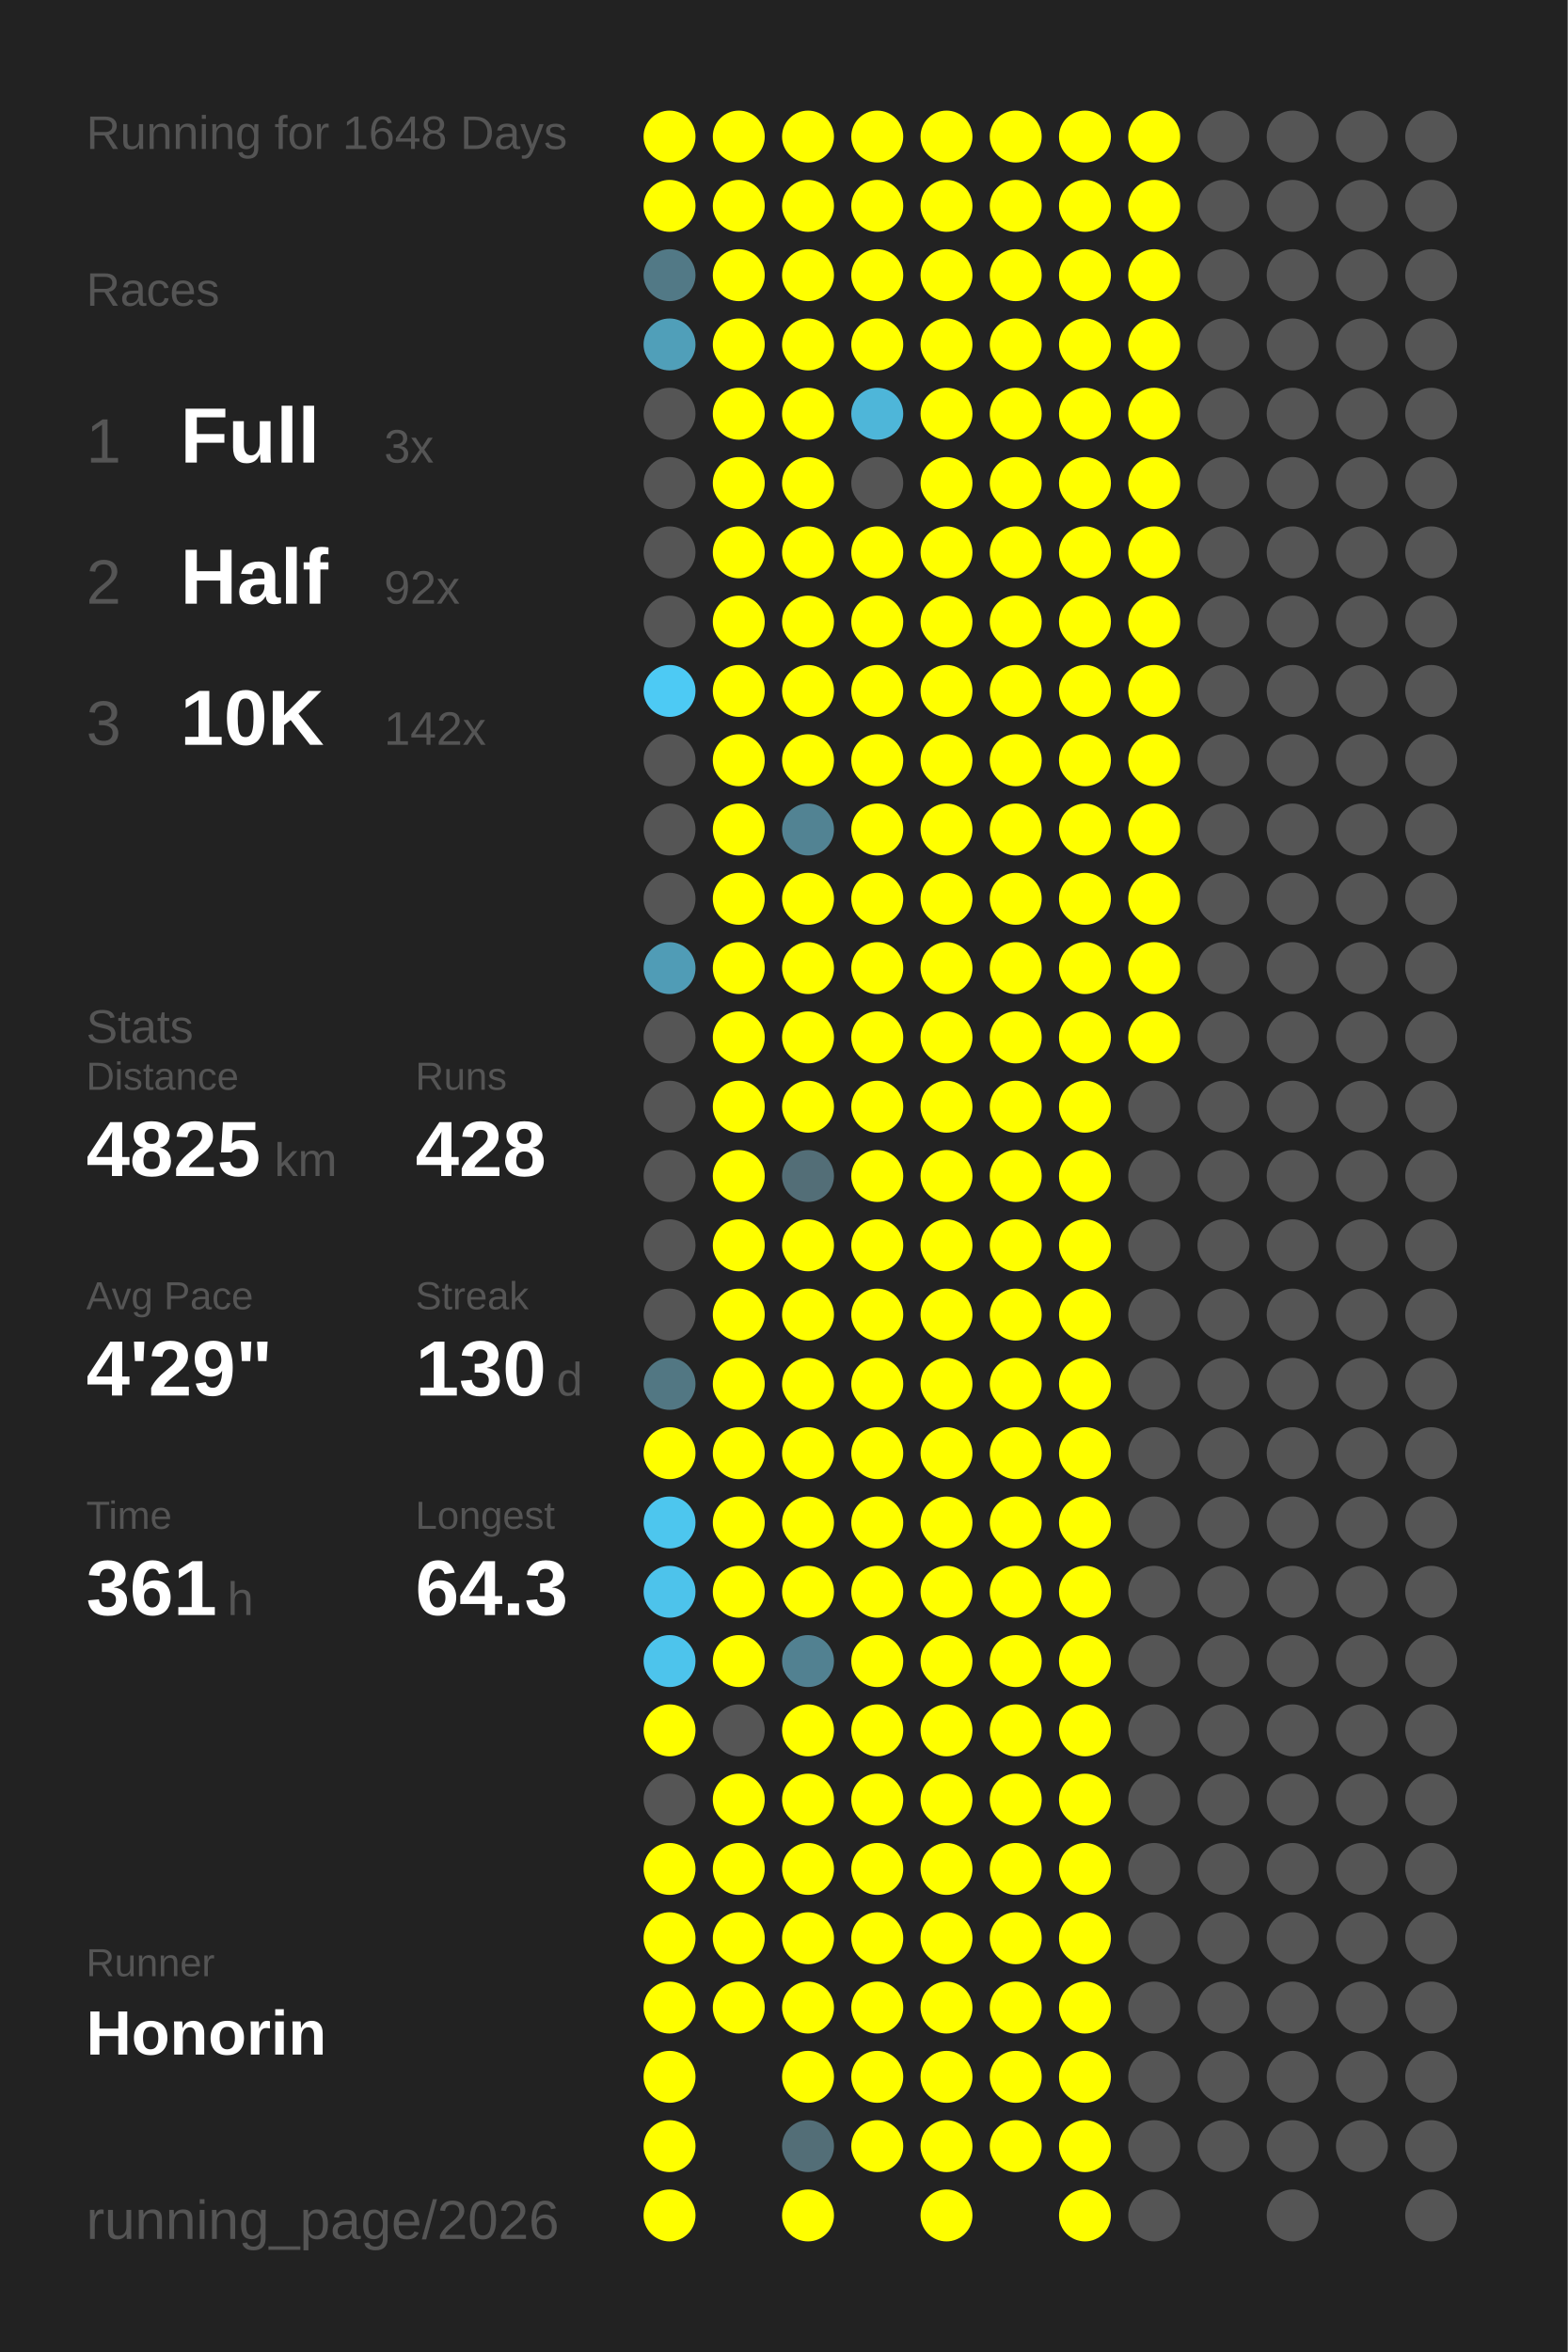
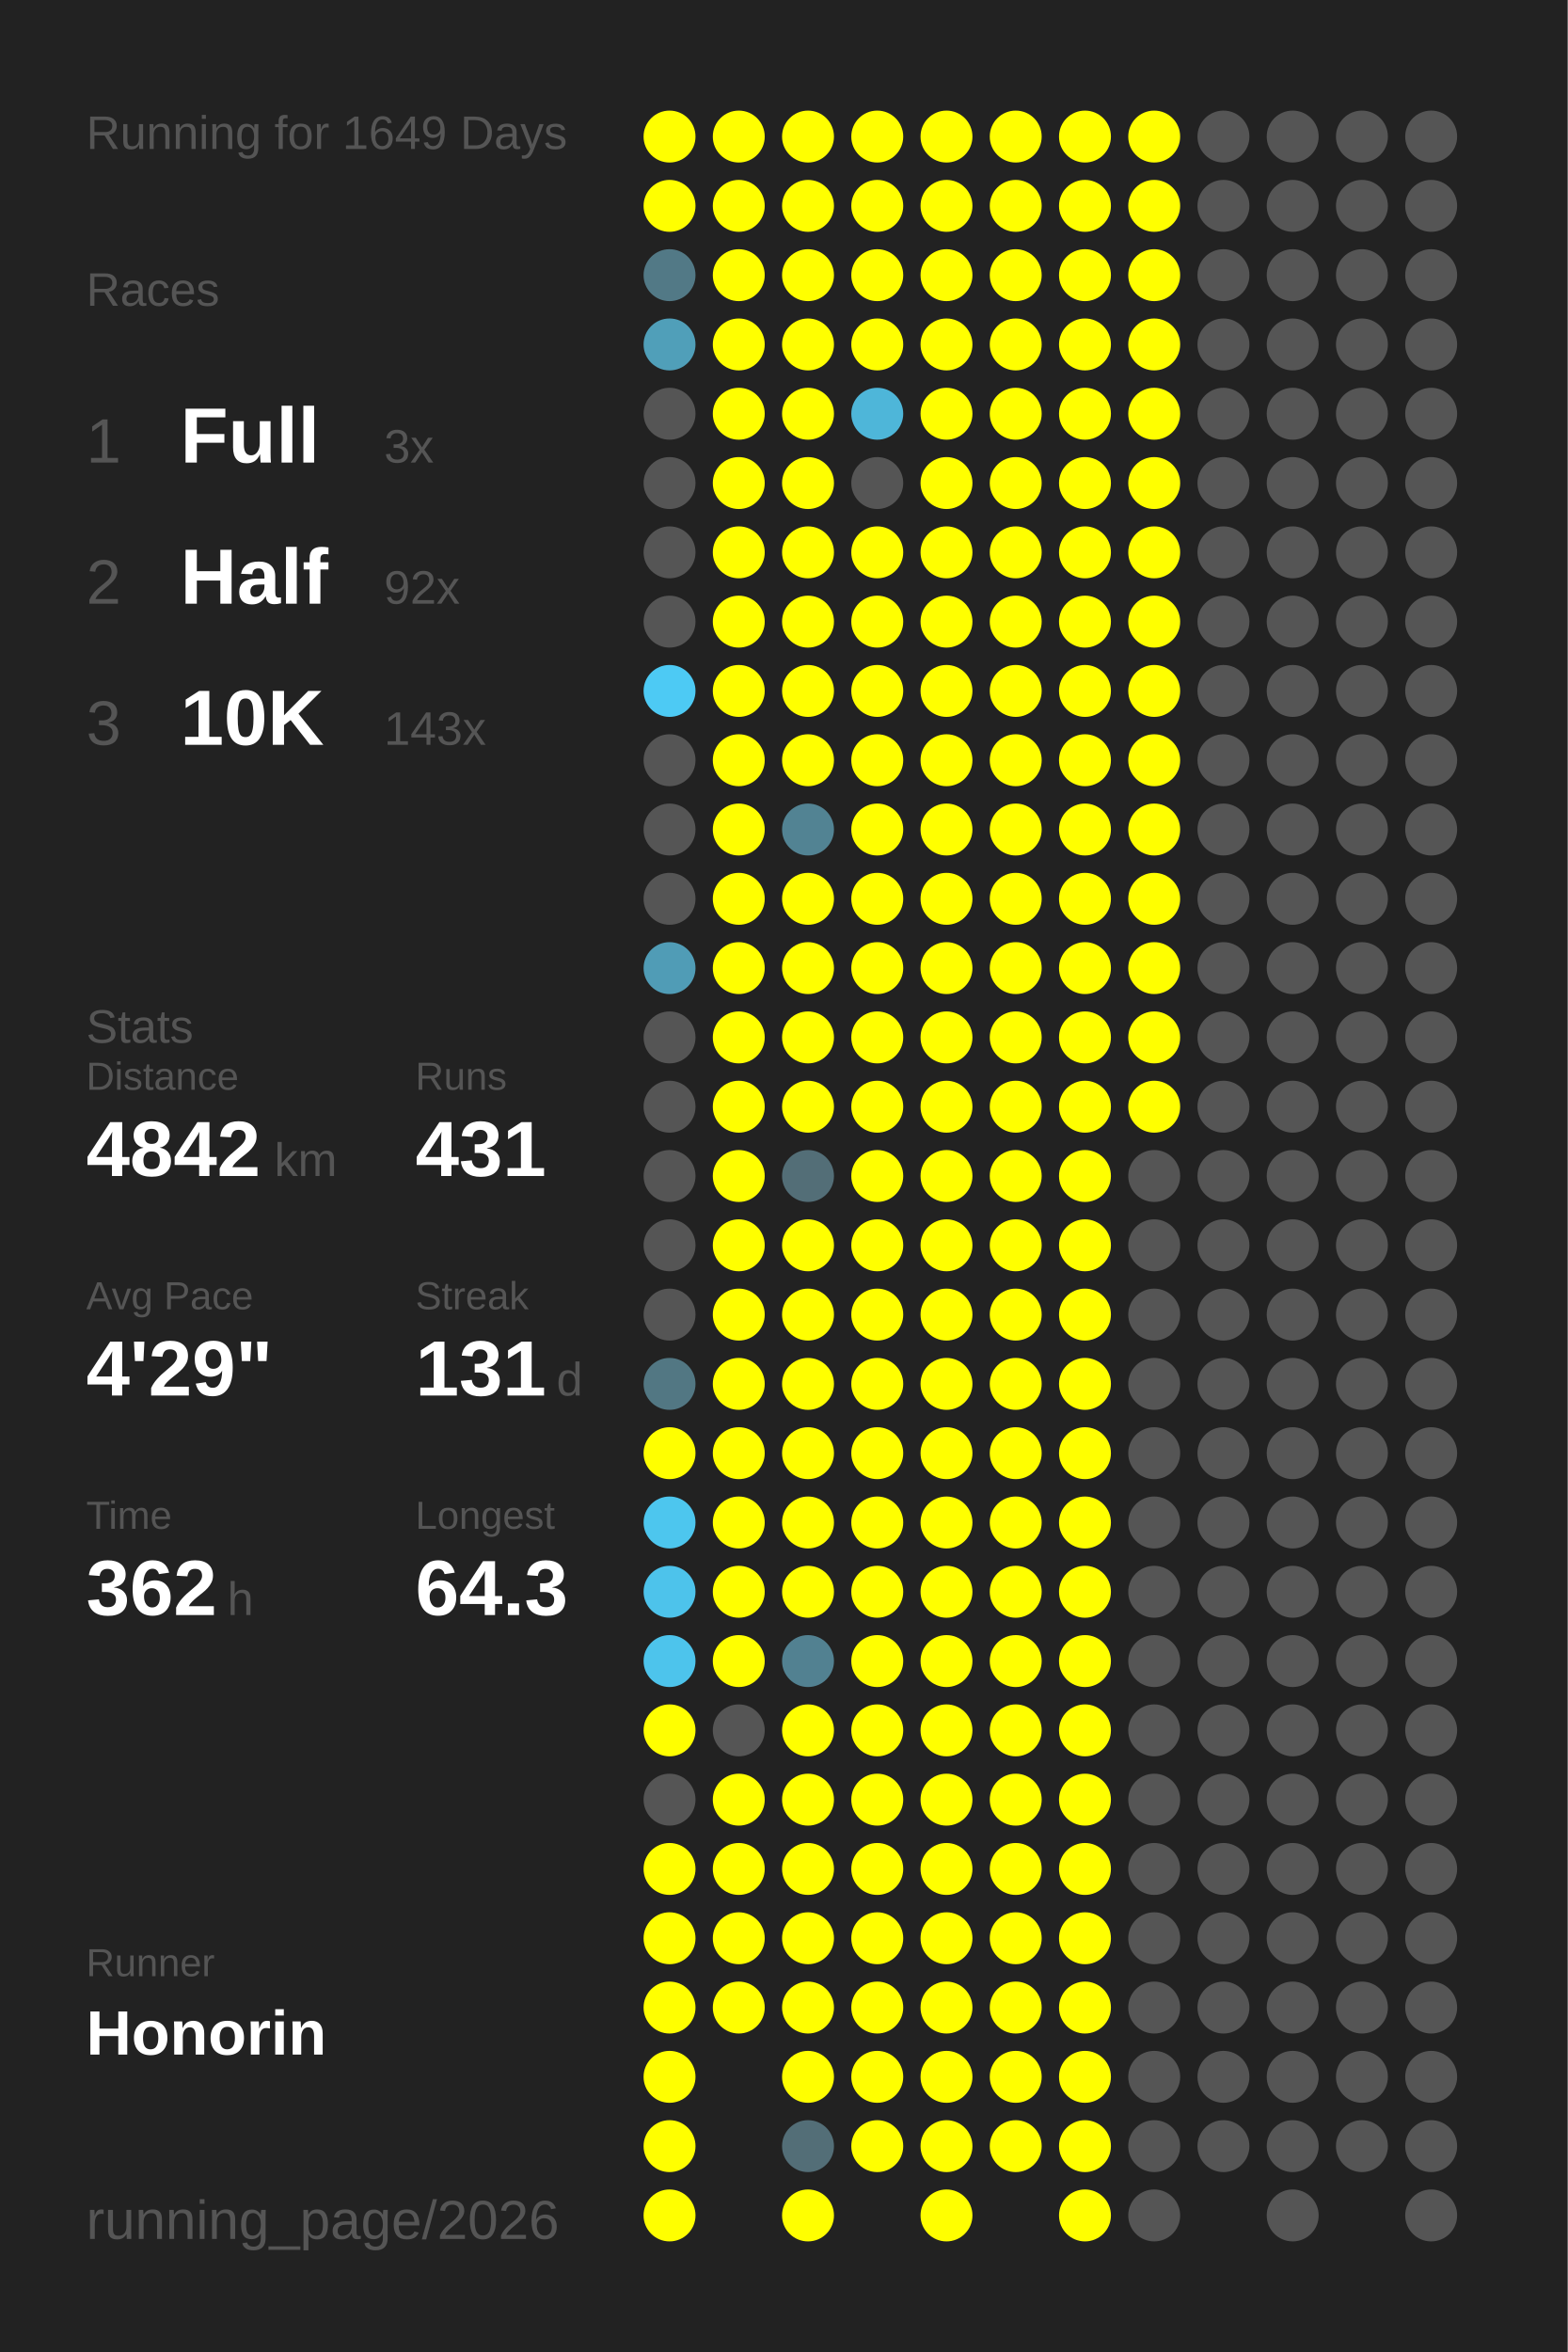
<svg xmlns="http://www.w3.org/2000/svg" baseProfile="full" height="300mm" version="1.1" viewBox="0,0,200,300" width="200mm">
  <defs />
  <rect fill="#222222" height="300" width="200" x="0" y="0" />
-   <text fill="#555555" style="font-size:6px; font-family:Arial;" x="11" y="19">Running for 1648 Days</text>
+   <text fill="#555555" style="font-size:6px; font-family:Arial;" x="11" y="19">Running for 1649 Days</text>
  <text fill="#555555" style="font-size:6px; font-family:Arial;" x="11" y="39">Races</text>
  <text fill="#555555" style="font-size:8px; font-family:Arial;" x="11" y="59">1</text>
  <text fill="#FFFFFF" style="font-size:10px; font-family:Arial; font-weight:bold;" x="23" y="59">Full</text>
  <text fill="#555555" style="font-size:6px; font-family:Arial;" x="49" y="59">3x</text>
  <text fill="#555555" style="font-size:8px; font-family:Arial;" x="11" y="77">2</text>
  <text fill="#FFFFFF" style="font-size:10px; font-family:Arial; font-weight:bold;" x="23" y="77">Half</text>
  <text fill="#555555" style="font-size:6px; font-family:Arial;" x="49" y="77">92x</text>
  <text fill="#555555" style="font-size:8px; font-family:Arial;" x="11" y="95">3</text>
  <text fill="#FFFFFF" style="font-size:10px; font-family:Arial; font-weight:bold;" x="23" y="95">10K</text>
-   <text fill="#555555" style="font-size:6px; font-family:Arial;" x="49" y="95">142x</text>
+   <text fill="#555555" style="font-size:6px; font-family:Arial;" x="49" y="95">143x</text>
  <text fill="#555555" style="font-size:6px; font-family:Arial;" x="11" y="133">Stats</text>
  <text fill="#555555" style="font-size:5px; font-family:Arial;" x="11" y="139">Distance</text>
-   <text fill="#FFFFFF" style="font-size:10px; font-family:Arial; font-weight:bold;" x="11" y="150">4825</text>
+   <text fill="#FFFFFF" style="font-size:10px; font-family:Arial; font-weight:bold;" x="11" y="150">4842</text>
  <text fill="#555555" style="font-size:6px; font-family:Arial;" x="35" y="150">km</text>
  <text fill="#555555" style="font-size:5px; font-family:Arial;" x="53" y="139">Runs</text>
-   <text fill="#FFFFFF" style="font-size:10px; font-family:Arial; font-weight:bold;" x="53" y="150">428</text>
+   <text fill="#FFFFFF" style="font-size:10px; font-family:Arial; font-weight:bold;" x="53" y="150">431</text>
  <text fill="#555555" style="font-size:5px; font-family:Arial;" x="11" y="167">Avg Pace</text>
  <text fill="#FFFFFF" style="font-size:10px; font-family:Arial; font-weight:bold;" x="11" y="178">4'29"</text>
  <text fill="#555555" style="font-size:5px; font-family:Arial;" x="53" y="167">Streak</text>
-   <text fill="#FFFFFF" style="font-size:10px; font-family:Arial; font-weight:bold;" x="53" y="178">130</text>
+   <text fill="#FFFFFF" style="font-size:10px; font-family:Arial; font-weight:bold;" x="53" y="178">131</text>
  <text fill="#555555" style="font-size:6px; font-family:Arial;" x="71" y="178">d</text>
  <text fill="#555555" style="font-size:5px; font-family:Arial;" x="11" y="195">Time</text>
-   <text fill="#FFFFFF" style="font-size:10px; font-family:Arial; font-weight:bold;" x="11" y="206">361</text>
+   <text fill="#FFFFFF" style="font-size:10px; font-family:Arial; font-weight:bold;" x="11" y="206">362</text>
  <text fill="#555555" style="font-size:6px; font-family:Arial;" x="29" y="206">h</text>
  <text fill="#555555" style="font-size:5px; font-family:Arial;" x="53" y="195">Longest</text>
  <text fill="#FFFFFF" style="font-size:10px; font-family:Arial; font-weight:bold;" x="53" y="206">64.3</text>
  <text fill="#555555" style="font-size:5px; font-family:Arial;" x="11" y="252.065">Runner</text>
  <text fill="#FFFFFF" style="font-size:8px; font-family:Arial; font-weight:bold;" x="11" y="262.065">Honorin</text>
  <text fill="#555555" style="font-size:7px; font-family:Arial;" x="11" y="285.581">running_page/2026</text>
  <circle cx="85.417" cy="17.419" fill="#FFFF00" r="3.312" />
  <circle cx="85.417" cy="26.258" fill="#FFFF00" r="3.312" />
  <circle cx="85.417" cy="35.097" fill="#527986" r="3.312" />
  <circle cx="85.417" cy="43.935" fill="#509fb9" r="3.312" />
  <circle cx="85.417" cy="52.774" fill="#555555" r="3.312" />
  <circle cx="85.417" cy="61.613" fill="#555555" r="3.312" />
  <circle cx="85.417" cy="70.452" fill="#555555" r="3.312" />
  <circle cx="85.417" cy="79.29" fill="#555555" r="3.312" />
  <circle cx="85.417" cy="88.129" fill="#4dcaf4" r="3.312" />
  <circle cx="85.417" cy="96.968" fill="#555555" r="3.312" />
  <circle cx="85.417" cy="105.806" fill="#555555" r="3.312" />
  <circle cx="85.417" cy="114.645" fill="#555555" r="3.312" />
  <circle cx="85.417" cy="123.484" fill="#509cb6" r="3.312" />
  <circle cx="85.417" cy="132.323" fill="#555555" r="3.312" />
  <circle cx="85.417" cy="141.161" fill="#555555" r="3.312" />
  <circle cx="85.417" cy="150" fill="#555555" r="3.312" />
  <circle cx="85.417" cy="158.839" fill="#555555" r="3.312" />
  <circle cx="85.417" cy="167.677" fill="#555555" r="3.312" />
  <circle cx="85.417" cy="176.516" fill="#527783" r="3.312" />
  <circle cx="85.417" cy="185.355" fill="#FFFF00" r="3.312" />
  <circle cx="85.417" cy="194.194" fill="#4dc6ee" r="3.312" />
  <circle cx="85.417" cy="203.032" fill="#4dc3eb" r="3.312" />
  <circle cx="85.417" cy="211.871" fill="#4dc4ec" r="3.312" />
  <circle cx="85.417" cy="220.71" fill="#FFFF00" r="3.312" />
  <circle cx="85.417" cy="229.548" fill="#555555" r="3.312" />
  <circle cx="85.417" cy="238.387" fill="#FFFF00" r="3.312" />
  <circle cx="85.417" cy="247.226" fill="#FFFF00" r="3.312" />
  <circle cx="85.417" cy="256.065" fill="#FFFF00" r="3.312" />
  <circle cx="85.417" cy="264.903" fill="#FFFF00" r="3.312" />
  <circle cx="85.417" cy="273.742" fill="#FFFF00" r="3.312" />
  <circle cx="85.417" cy="282.581" fill="#FFFF00" r="3.312" />
  <circle cx="94.25" cy="17.419" fill="#FFFF00" r="3.312" />
  <circle cx="94.25" cy="26.258" fill="#FFFF00" r="3.312" />
  <circle cx="94.25" cy="35.097" fill="#FFFF00" r="3.312" />
  <circle cx="94.25" cy="43.935" fill="#FFFF00" r="3.312" />
  <circle cx="94.25" cy="52.774" fill="#FFFF00" r="3.312" />
  <circle cx="94.25" cy="61.613" fill="#FFFF00" r="3.312" />
  <circle cx="94.25" cy="70.452" fill="#FFFF00" r="3.312" />
  <circle cx="94.25" cy="79.29" fill="#FFFF00" r="3.312" />
  <circle cx="94.25" cy="88.129" fill="#FFFF00" r="3.312" />
  <circle cx="94.25" cy="96.968" fill="#FFFF00" r="3.312" />
  <circle cx="94.25" cy="105.806" fill="#FFFF00" r="3.312" />
  <circle cx="94.25" cy="114.645" fill="#FFFF00" r="3.312" />
  <circle cx="94.25" cy="123.484" fill="#FFFF00" r="3.312" />
  <circle cx="94.25" cy="132.323" fill="#FFFF00" r="3.312" />
  <circle cx="94.25" cy="141.161" fill="#FFFF00" r="3.312" />
  <circle cx="94.25" cy="150" fill="#FFFF00" r="3.312" />
  <circle cx="94.25" cy="158.839" fill="#FFFF00" r="3.312" />
  <circle cx="94.25" cy="167.677" fill="#FFFF00" r="3.312" />
  <circle cx="94.25" cy="176.516" fill="#FFFF00" r="3.312" />
  <circle cx="94.25" cy="185.355" fill="#FFFF00" r="3.312" />
  <circle cx="94.25" cy="194.194" fill="#FFFF00" r="3.312" />
  <circle cx="94.25" cy="203.032" fill="#FFFF00" r="3.312" />
  <circle cx="94.25" cy="211.871" fill="#FFFF00" r="3.312" />
  <circle cx="94.25" cy="220.71" fill="#555555" r="3.312" />
  <circle cx="94.25" cy="229.548" fill="#FFFF00" r="3.312" />
  <circle cx="94.25" cy="238.387" fill="#FFFF00" r="3.312" />
  <circle cx="94.25" cy="247.226" fill="#FFFF00" r="3.312" />
  <circle cx="94.25" cy="256.065" fill="#FFFF00" r="3.312" />
  <circle cx="103.083" cy="17.419" fill="#FFFF00" r="3.312" />
  <circle cx="103.083" cy="26.258" fill="#FFFF00" r="3.312" />
  <circle cx="103.083" cy="35.097" fill="#FFFF00" r="3.312" />
  <circle cx="103.083" cy="43.935" fill="#FFFF00" r="3.312" />
  <circle cx="103.083" cy="52.774" fill="#FFFF00" r="3.312" />
  <circle cx="103.083" cy="61.613" fill="#FFFF00" r="3.312" />
  <circle cx="103.083" cy="70.452" fill="#FFFF00" r="3.312" />
  <circle cx="103.083" cy="79.29" fill="#FFFF00" r="3.312" />
  <circle cx="103.083" cy="88.129" fill="#FFFF00" r="3.312" />
  <circle cx="103.083" cy="96.968" fill="#FFFF00" r="3.312" />
  <circle cx="103.083" cy="105.806" fill="#528393" r="3.312" />
  <circle cx="103.083" cy="114.645" fill="#FFFF00" r="3.312" />
  <circle cx="103.083" cy="123.484" fill="#FFFF00" r="3.312" />
  <circle cx="103.083" cy="132.323" fill="#FFFF00" r="3.312" />
  <circle cx="103.083" cy="141.161" fill="#FFFF00" r="3.312" />
  <circle cx="103.083" cy="150" fill="#536e77" r="3.312" />
  <circle cx="103.083" cy="158.839" fill="#FFFF00" r="3.312" />
  <circle cx="103.083" cy="167.677" fill="#FFFF00" r="3.312" />
  <circle cx="103.083" cy="176.516" fill="#FFFF00" r="3.312" />
  <circle cx="103.083" cy="185.355" fill="#FFFF00" r="3.312" />
  <circle cx="103.083" cy="194.194" fill="#FFFF00" r="3.312" />
  <circle cx="103.083" cy="203.032" fill="#FFFF00" r="3.312" />
  <circle cx="103.083" cy="211.871" fill="#528191" r="3.312" />
  <circle cx="103.083" cy="220.71" fill="#FFFF00" r="3.312" />
  <circle cx="103.083" cy="229.548" fill="#FFFF00" r="3.312" />
  <circle cx="103.083" cy="238.387" fill="#FFFF00" r="3.312" />
  <circle cx="103.083" cy="247.226" fill="#FFFF00" r="3.312" />
  <circle cx="103.083" cy="256.065" fill="#FFFF00" r="3.312" />
  <circle cx="103.083" cy="264.903" fill="#FFFF00" r="3.312" />
  <circle cx="103.083" cy="273.742" fill="#536e77" r="3.312" />
  <circle cx="103.083" cy="282.581" fill="#FFFF00" r="3.312" />
  <circle cx="111.917" cy="17.419" fill="#FFFF00" r="3.312" />
  <circle cx="111.917" cy="26.258" fill="#FFFF00" r="3.312" />
  <circle cx="111.917" cy="35.097" fill="#FFFF00" r="3.312" />
  <circle cx="111.917" cy="43.935" fill="#FFFF00" r="3.312" />
  <circle cx="111.917" cy="52.774" fill="#4eb6d9" r="3.312" />
  <circle cx="111.917" cy="61.613" fill="#555555" r="3.312" />
  <circle cx="111.917" cy="70.452" fill="#FFFF00" r="3.312" />
  <circle cx="111.917" cy="79.29" fill="#FFFF00" r="3.312" />
  <circle cx="111.917" cy="88.129" fill="#FFFF00" r="3.312" />
  <circle cx="111.917" cy="96.968" fill="#FFFF00" r="3.312" />
  <circle cx="111.917" cy="105.806" fill="#FFFF00" r="3.312" />
  <circle cx="111.917" cy="114.645" fill="#FFFF00" r="3.312" />
  <circle cx="111.917" cy="123.484" fill="#FFFF00" r="3.312" />
  <circle cx="111.917" cy="132.323" fill="#FFFF00" r="3.312" />
  <circle cx="111.917" cy="141.161" fill="#FFFF00" r="3.312" />
  <circle cx="111.917" cy="150" fill="#FFFF00" r="3.312" />
  <circle cx="111.917" cy="158.839" fill="#FFFF00" r="3.312" />
  <circle cx="111.917" cy="167.677" fill="#FFFF00" r="3.312" />
  <circle cx="111.917" cy="176.516" fill="#FFFF00" r="3.312" />
  <circle cx="111.917" cy="185.355" fill="#FFFF00" r="3.312" />
  <circle cx="111.917" cy="194.194" fill="#FFFF00" r="3.312" />
  <circle cx="111.917" cy="203.032" fill="#FFFF00" r="3.312" />
  <circle cx="111.917" cy="211.871" fill="#FFFF00" r="3.312" />
  <circle cx="111.917" cy="220.71" fill="#FFFF00" r="3.312" />
  <circle cx="111.917" cy="229.548" fill="#FFFF00" r="3.312" />
  <circle cx="111.917" cy="238.387" fill="#FFFF00" r="3.312" />
  <circle cx="111.917" cy="247.226" fill="#FFFF00" r="3.312" />
  <circle cx="111.917" cy="256.065" fill="#FFFF00" r="3.312" />
  <circle cx="111.917" cy="264.903" fill="#FFFF00" r="3.312" />
  <circle cx="111.917" cy="273.742" fill="#FFFF00" r="3.312" />
  <circle cx="120.75" cy="17.419" fill="#FFFF00" r="3.312" />
  <circle cx="120.75" cy="26.258" fill="#FFFF00" r="3.312" />
  <circle cx="120.75" cy="35.097" fill="#FFFF00" r="3.312" />
  <circle cx="120.75" cy="43.935" fill="#FFFF00" r="3.312" />
  <circle cx="120.75" cy="52.774" fill="#FFFF00" r="3.312" />
  <circle cx="120.75" cy="61.613" fill="#FFFF00" r="3.312" />
  <circle cx="120.75" cy="70.452" fill="#FFFF00" r="3.312" />
  <circle cx="120.75" cy="79.29" fill="#FFFF00" r="3.312" />
  <circle cx="120.75" cy="88.129" fill="#FFFF00" r="3.312" />
  <circle cx="120.75" cy="96.968" fill="#FFFF00" r="3.312" />
  <circle cx="120.75" cy="105.806" fill="#FFFF00" r="3.312" />
  <circle cx="120.75" cy="114.645" fill="#FFFF00" r="3.312" />
  <circle cx="120.75" cy="123.484" fill="#FFFF00" r="3.312" />
  <circle cx="120.75" cy="132.323" fill="#FFFF00" r="3.312" />
  <circle cx="120.75" cy="141.161" fill="#FFFF00" r="3.312" />
  <circle cx="120.75" cy="150" fill="#FFFF00" r="3.312" />
  <circle cx="120.75" cy="158.839" fill="#FFFF00" r="3.312" />
  <circle cx="120.75" cy="167.677" fill="#FFFF00" r="3.312" />
  <circle cx="120.75" cy="176.516" fill="#FFFF00" r="3.312" />
  <circle cx="120.75" cy="185.355" fill="#FFFF00" r="3.312" />
  <circle cx="120.75" cy="194.194" fill="#FFFF00" r="3.312" />
  <circle cx="120.75" cy="203.032" fill="#FFFF00" r="3.312" />
  <circle cx="120.75" cy="211.871" fill="#FFFF00" r="3.312" />
  <circle cx="120.75" cy="220.71" fill="#FFFF00" r="3.312" />
  <circle cx="120.75" cy="229.548" fill="#FFFF00" r="3.312" />
  <circle cx="120.75" cy="238.387" fill="#FFFF00" r="3.312" />
  <circle cx="120.75" cy="247.226" fill="#FFFF00" r="3.312" />
  <circle cx="120.75" cy="256.065" fill="#FFFF00" r="3.312" />
  <circle cx="120.75" cy="264.903" fill="#FFFF00" r="3.312" />
  <circle cx="120.75" cy="273.742" fill="#FFFF00" r="3.312" />
  <circle cx="120.75" cy="282.581" fill="#FFFF00" r="3.312" />
  <circle cx="129.583" cy="17.419" fill="#FFFF00" r="3.312" />
  <circle cx="129.583" cy="26.258" fill="#FFFF00" r="3.312" />
  <circle cx="129.583" cy="35.097" fill="#FFFF00" r="3.312" />
  <circle cx="129.583" cy="43.935" fill="#FFFF00" r="3.312" />
  <circle cx="129.583" cy="52.774" fill="#FFFF00" r="3.312" />
  <circle cx="129.583" cy="61.613" fill="#FFFF00" r="3.312" />
  <circle cx="129.583" cy="70.452" fill="#FFFF00" r="3.312" />
  <circle cx="129.583" cy="79.29" fill="#FFFF00" r="3.312" />
  <circle cx="129.583" cy="88.129" fill="#FFFF00" r="3.312" />
  <circle cx="129.583" cy="96.968" fill="#FFFF00" r="3.312" />
  <circle cx="129.583" cy="105.806" fill="#FFFF00" r="3.312" />
  <circle cx="129.583" cy="114.645" fill="#FFFF00" r="3.312" />
  <circle cx="129.583" cy="123.484" fill="#FFFF00" r="3.312" />
  <circle cx="129.583" cy="132.323" fill="#FFFF00" r="3.312" />
  <circle cx="129.583" cy="141.161" fill="#FFFF00" r="3.312" />
  <circle cx="129.583" cy="150" fill="#FFFF00" r="3.312" />
  <circle cx="129.583" cy="158.839" fill="#FFFF00" r="3.312" />
  <circle cx="129.583" cy="167.677" fill="#FFFF00" r="3.312" />
  <circle cx="129.583" cy="176.516" fill="#FFFF00" r="3.312" />
  <circle cx="129.583" cy="185.355" fill="#FFFF00" r="3.312" />
  <circle cx="129.583" cy="194.194" fill="#FFFF00" r="3.312" />
  <circle cx="129.583" cy="203.032" fill="#FFFF00" r="3.312" />
  <circle cx="129.583" cy="211.871" fill="#FFFF00" r="3.312" />
  <circle cx="129.583" cy="220.71" fill="#FFFF00" r="3.312" />
  <circle cx="129.583" cy="229.548" fill="#FFFF00" r="3.312" />
  <circle cx="129.583" cy="238.387" fill="#FFFF00" r="3.312" />
  <circle cx="129.583" cy="247.226" fill="#FFFF00" r="3.312" />
  <circle cx="129.583" cy="256.065" fill="#FFFF00" r="3.312" />
  <circle cx="129.583" cy="264.903" fill="#FFFF00" r="3.312" />
  <circle cx="129.583" cy="273.742" fill="#FFFF00" r="3.312" />
  <circle cx="138.417" cy="17.419" fill="#FFFF00" r="3.312" />
  <circle cx="138.417" cy="26.258" fill="#FFFF00" r="3.312" />
  <circle cx="138.417" cy="35.097" fill="#FFFF00" r="3.312" />
  <circle cx="138.417" cy="43.935" fill="#FFFF00" r="3.312" />
  <circle cx="138.417" cy="52.774" fill="#FFFF00" r="3.312" />
  <circle cx="138.417" cy="61.613" fill="#FFFF00" r="3.312" />
  <circle cx="138.417" cy="70.452" fill="#FFFF00" r="3.312" />
  <circle cx="138.417" cy="79.29" fill="#FFFF00" r="3.312" />
  <circle cx="138.417" cy="88.129" fill="#FFFF00" r="3.312" />
  <circle cx="138.417" cy="96.968" fill="#FFFF00" r="3.312" />
  <circle cx="138.417" cy="105.806" fill="#FFFF00" r="3.312" />
  <circle cx="138.417" cy="114.645" fill="#FFFF00" r="3.312" />
  <circle cx="138.417" cy="123.484" fill="#FFFF00" r="3.312" />
  <circle cx="138.417" cy="132.323" fill="#FFFF00" r="3.312" />
  <circle cx="138.417" cy="141.161" fill="#FFFF00" r="3.312" />
  <circle cx="138.417" cy="150" fill="#FFFF00" r="3.312" />
  <circle cx="138.417" cy="158.839" fill="#FFFF00" r="3.312" />
  <circle cx="138.417" cy="167.677" fill="#FFFF00" r="3.312" />
  <circle cx="138.417" cy="176.516" fill="#FFFF00" r="3.312" />
  <circle cx="138.417" cy="185.355" fill="#FFFF00" r="3.312" />
  <circle cx="138.417" cy="194.194" fill="#FFFF00" r="3.312" />
  <circle cx="138.417" cy="203.032" fill="#FFFF00" r="3.312" />
  <circle cx="138.417" cy="211.871" fill="#FFFF00" r="3.312" />
  <circle cx="138.417" cy="220.71" fill="#FFFF00" r="3.312" />
  <circle cx="138.417" cy="229.548" fill="#FFFF00" r="3.312" />
  <circle cx="138.417" cy="238.387" fill="#FFFF00" r="3.312" />
  <circle cx="138.417" cy="247.226" fill="#FFFF00" r="3.312" />
  <circle cx="138.417" cy="256.065" fill="#FFFF00" r="3.312" />
  <circle cx="138.417" cy="264.903" fill="#FFFF00" r="3.312" />
  <circle cx="138.417" cy="273.742" fill="#FFFF00" r="3.312" />
  <circle cx="138.417" cy="282.581" fill="#FFFF00" r="3.312" />
  <circle cx="147.25" cy="17.419" fill="#FFFF00" r="3.312" />
  <circle cx="147.25" cy="26.258" fill="#FFFF00" r="3.312" />
  <circle cx="147.25" cy="35.097" fill="#FFFF00" r="3.312" />
  <circle cx="147.25" cy="43.935" fill="#FFFF00" r="3.312" />
  <circle cx="147.25" cy="52.774" fill="#FFFF00" r="3.312" />
  <circle cx="147.25" cy="61.613" fill="#FFFF00" r="3.312" />
  <circle cx="147.25" cy="70.452" fill="#FFFF00" r="3.312" />
  <circle cx="147.25" cy="79.29" fill="#FFFF00" r="3.312" />
  <circle cx="147.25" cy="88.129" fill="#FFFF00" r="3.312" />
  <circle cx="147.25" cy="96.968" fill="#FFFF00" r="3.312" />
  <circle cx="147.25" cy="105.806" fill="#FFFF00" r="3.312" />
  <circle cx="147.25" cy="114.645" fill="#FFFF00" r="3.312" />
  <circle cx="147.25" cy="123.484" fill="#FFFF00" r="3.312" />
  <circle cx="147.25" cy="132.323" fill="#FFFF00" r="3.312" />
-   <circle cx="147.25" cy="141.161" fill="#555555" r="3.312" />
+   <circle cx="147.25" cy="141.161" fill="#FFFF00" r="3.312" />
  <circle cx="147.25" cy="150" fill="#555555" r="3.312" />
  <circle cx="147.25" cy="158.839" fill="#555555" r="3.312" />
  <circle cx="147.25" cy="167.677" fill="#555555" r="3.312" />
  <circle cx="147.25" cy="176.516" fill="#555555" r="3.312" />
  <circle cx="147.25" cy="185.355" fill="#555555" r="3.312" />
  <circle cx="147.25" cy="194.194" fill="#555555" r="3.312" />
  <circle cx="147.25" cy="203.032" fill="#555555" r="3.312" />
  <circle cx="147.25" cy="211.871" fill="#555555" r="3.312" />
  <circle cx="147.25" cy="220.71" fill="#555555" r="3.312" />
  <circle cx="147.25" cy="229.548" fill="#555555" r="3.312" />
  <circle cx="147.25" cy="238.387" fill="#555555" r="3.312" />
  <circle cx="147.25" cy="247.226" fill="#555555" r="3.312" />
  <circle cx="147.25" cy="256.065" fill="#555555" r="3.312" />
  <circle cx="147.25" cy="264.903" fill="#555555" r="3.312" />
  <circle cx="147.25" cy="273.742" fill="#555555" r="3.312" />
  <circle cx="147.25" cy="282.581" fill="#555555" r="3.312" />
  <circle cx="156.083" cy="17.419" fill="#555555" r="3.312" />
  <circle cx="156.083" cy="26.258" fill="#555555" r="3.312" />
  <circle cx="156.083" cy="35.097" fill="#555555" r="3.312" />
  <circle cx="156.083" cy="43.935" fill="#555555" r="3.312" />
  <circle cx="156.083" cy="52.774" fill="#555555" r="3.312" />
  <circle cx="156.083" cy="61.613" fill="#555555" r="3.312" />
  <circle cx="156.083" cy="70.452" fill="#555555" r="3.312" />
  <circle cx="156.083" cy="79.29" fill="#555555" r="3.312" />
  <circle cx="156.083" cy="88.129" fill="#555555" r="3.312" />
  <circle cx="156.083" cy="96.968" fill="#555555" r="3.312" />
  <circle cx="156.083" cy="105.806" fill="#555555" r="3.312" />
  <circle cx="156.083" cy="114.645" fill="#555555" r="3.312" />
  <circle cx="156.083" cy="123.484" fill="#555555" r="3.312" />
  <circle cx="156.083" cy="132.323" fill="#555555" r="3.312" />
  <circle cx="156.083" cy="141.161" fill="#555555" r="3.312" />
  <circle cx="156.083" cy="150" fill="#555555" r="3.312" />
  <circle cx="156.083" cy="158.839" fill="#555555" r="3.312" />
  <circle cx="156.083" cy="167.677" fill="#555555" r="3.312" />
  <circle cx="156.083" cy="176.516" fill="#555555" r="3.312" />
  <circle cx="156.083" cy="185.355" fill="#555555" r="3.312" />
  <circle cx="156.083" cy="194.194" fill="#555555" r="3.312" />
  <circle cx="156.083" cy="203.032" fill="#555555" r="3.312" />
  <circle cx="156.083" cy="211.871" fill="#555555" r="3.312" />
  <circle cx="156.083" cy="220.71" fill="#555555" r="3.312" />
  <circle cx="156.083" cy="229.548" fill="#555555" r="3.312" />
  <circle cx="156.083" cy="238.387" fill="#555555" r="3.312" />
  <circle cx="156.083" cy="247.226" fill="#555555" r="3.312" />
  <circle cx="156.083" cy="256.065" fill="#555555" r="3.312" />
  <circle cx="156.083" cy="264.903" fill="#555555" r="3.312" />
  <circle cx="156.083" cy="273.742" fill="#555555" r="3.312" />
  <circle cx="164.917" cy="17.419" fill="#555555" r="3.312" />
  <circle cx="164.917" cy="26.258" fill="#555555" r="3.312" />
  <circle cx="164.917" cy="35.097" fill="#555555" r="3.312" />
  <circle cx="164.917" cy="43.935" fill="#555555" r="3.312" />
  <circle cx="164.917" cy="52.774" fill="#555555" r="3.312" />
  <circle cx="164.917" cy="61.613" fill="#555555" r="3.312" />
  <circle cx="164.917" cy="70.452" fill="#555555" r="3.312" />
  <circle cx="164.917" cy="79.29" fill="#555555" r="3.312" />
  <circle cx="164.917" cy="88.129" fill="#555555" r="3.312" />
  <circle cx="164.917" cy="96.968" fill="#555555" r="3.312" />
  <circle cx="164.917" cy="105.806" fill="#555555" r="3.312" />
  <circle cx="164.917" cy="114.645" fill="#555555" r="3.312" />
  <circle cx="164.917" cy="123.484" fill="#555555" r="3.312" />
  <circle cx="164.917" cy="132.323" fill="#555555" r="3.312" />
  <circle cx="164.917" cy="141.161" fill="#555555" r="3.312" />
  <circle cx="164.917" cy="150" fill="#555555" r="3.312" />
  <circle cx="164.917" cy="158.839" fill="#555555" r="3.312" />
  <circle cx="164.917" cy="167.677" fill="#555555" r="3.312" />
  <circle cx="164.917" cy="176.516" fill="#555555" r="3.312" />
  <circle cx="164.917" cy="185.355" fill="#555555" r="3.312" />
  <circle cx="164.917" cy="194.194" fill="#555555" r="3.312" />
  <circle cx="164.917" cy="203.032" fill="#555555" r="3.312" />
  <circle cx="164.917" cy="211.871" fill="#555555" r="3.312" />
  <circle cx="164.917" cy="220.71" fill="#555555" r="3.312" />
  <circle cx="164.917" cy="229.548" fill="#555555" r="3.312" />
  <circle cx="164.917" cy="238.387" fill="#555555" r="3.312" />
  <circle cx="164.917" cy="247.226" fill="#555555" r="3.312" />
  <circle cx="164.917" cy="256.065" fill="#555555" r="3.312" />
  <circle cx="164.917" cy="264.903" fill="#555555" r="3.312" />
  <circle cx="164.917" cy="273.742" fill="#555555" r="3.312" />
  <circle cx="164.917" cy="282.581" fill="#555555" r="3.312" />
  <circle cx="173.75" cy="17.419" fill="#555555" r="3.312" />
  <circle cx="173.75" cy="26.258" fill="#555555" r="3.312" />
  <circle cx="173.75" cy="35.097" fill="#555555" r="3.312" />
  <circle cx="173.75" cy="43.935" fill="#555555" r="3.312" />
  <circle cx="173.75" cy="52.774" fill="#555555" r="3.312" />
  <circle cx="173.75" cy="61.613" fill="#555555" r="3.312" />
  <circle cx="173.75" cy="70.452" fill="#555555" r="3.312" />
  <circle cx="173.75" cy="79.29" fill="#555555" r="3.312" />
  <circle cx="173.75" cy="88.129" fill="#555555" r="3.312" />
  <circle cx="173.75" cy="96.968" fill="#555555" r="3.312" />
  <circle cx="173.75" cy="105.806" fill="#555555" r="3.312" />
  <circle cx="173.75" cy="114.645" fill="#555555" r="3.312" />
  <circle cx="173.75" cy="123.484" fill="#555555" r="3.312" />
  <circle cx="173.75" cy="132.323" fill="#555555" r="3.312" />
  <circle cx="173.75" cy="141.161" fill="#555555" r="3.312" />
  <circle cx="173.75" cy="150" fill="#555555" r="3.312" />
  <circle cx="173.75" cy="158.839" fill="#555555" r="3.312" />
  <circle cx="173.75" cy="167.677" fill="#555555" r="3.312" />
  <circle cx="173.75" cy="176.516" fill="#555555" r="3.312" />
  <circle cx="173.75" cy="185.355" fill="#555555" r="3.312" />
  <circle cx="173.75" cy="194.194" fill="#555555" r="3.312" />
  <circle cx="173.75" cy="203.032" fill="#555555" r="3.312" />
  <circle cx="173.75" cy="211.871" fill="#555555" r="3.312" />
  <circle cx="173.75" cy="220.71" fill="#555555" r="3.312" />
  <circle cx="173.75" cy="229.548" fill="#555555" r="3.312" />
  <circle cx="173.75" cy="238.387" fill="#555555" r="3.312" />
  <circle cx="173.75" cy="247.226" fill="#555555" r="3.312" />
  <circle cx="173.75" cy="256.065" fill="#555555" r="3.312" />
  <circle cx="173.75" cy="264.903" fill="#555555" r="3.312" />
  <circle cx="173.75" cy="273.742" fill="#555555" r="3.312" />
  <circle cx="182.583" cy="17.419" fill="#555555" r="3.312" />
  <circle cx="182.583" cy="26.258" fill="#555555" r="3.312" />
  <circle cx="182.583" cy="35.097" fill="#555555" r="3.312" />
  <circle cx="182.583" cy="43.935" fill="#555555" r="3.312" />
  <circle cx="182.583" cy="52.774" fill="#555555" r="3.312" />
  <circle cx="182.583" cy="61.613" fill="#555555" r="3.312" />
  <circle cx="182.583" cy="70.452" fill="#555555" r="3.312" />
  <circle cx="182.583" cy="79.29" fill="#555555" r="3.312" />
  <circle cx="182.583" cy="88.129" fill="#555555" r="3.312" />
  <circle cx="182.583" cy="96.968" fill="#555555" r="3.312" />
  <circle cx="182.583" cy="105.806" fill="#555555" r="3.312" />
  <circle cx="182.583" cy="114.645" fill="#555555" r="3.312" />
  <circle cx="182.583" cy="123.484" fill="#555555" r="3.312" />
  <circle cx="182.583" cy="132.323" fill="#555555" r="3.312" />
  <circle cx="182.583" cy="141.161" fill="#555555" r="3.312" />
  <circle cx="182.583" cy="150" fill="#555555" r="3.312" />
  <circle cx="182.583" cy="158.839" fill="#555555" r="3.312" />
  <circle cx="182.583" cy="167.677" fill="#555555" r="3.312" />
  <circle cx="182.583" cy="176.516" fill="#555555" r="3.312" />
  <circle cx="182.583" cy="185.355" fill="#555555" r="3.312" />
  <circle cx="182.583" cy="194.194" fill="#555555" r="3.312" />
  <circle cx="182.583" cy="203.032" fill="#555555" r="3.312" />
  <circle cx="182.583" cy="211.871" fill="#555555" r="3.312" />
  <circle cx="182.583" cy="220.71" fill="#555555" r="3.312" />
  <circle cx="182.583" cy="229.548" fill="#555555" r="3.312" />
  <circle cx="182.583" cy="238.387" fill="#555555" r="3.312" />
  <circle cx="182.583" cy="247.226" fill="#555555" r="3.312" />
  <circle cx="182.583" cy="256.065" fill="#555555" r="3.312" />
  <circle cx="182.583" cy="264.903" fill="#555555" r="3.312" />
  <circle cx="182.583" cy="273.742" fill="#555555" r="3.312" />
  <circle cx="182.583" cy="282.581" fill="#555555" r="3.312" />
</svg>
